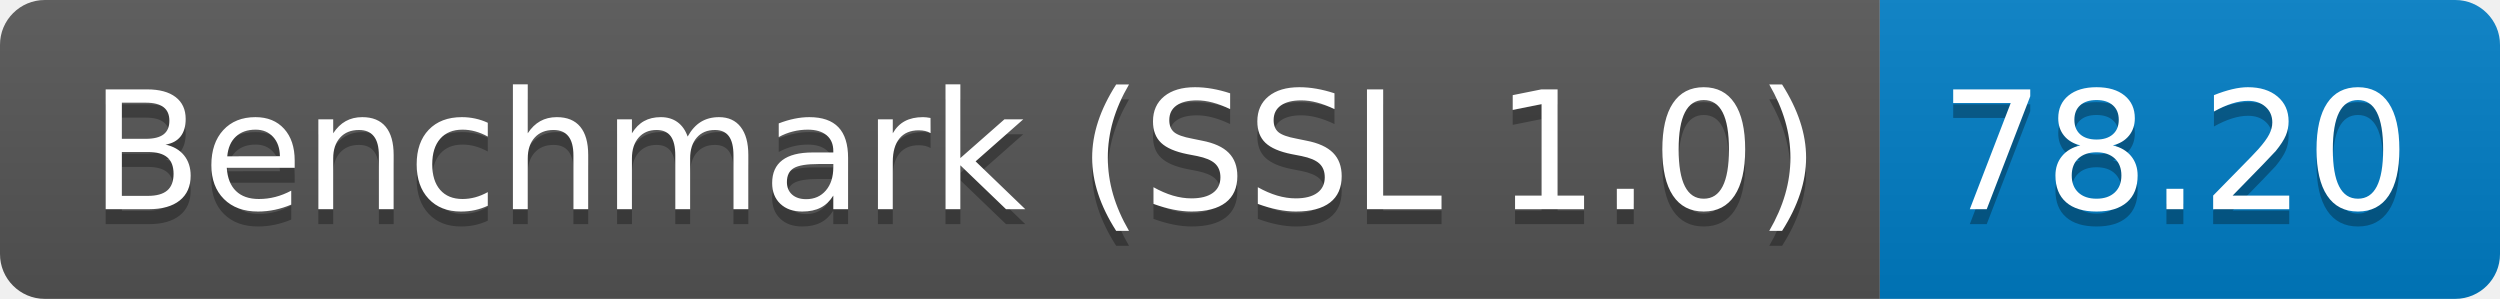
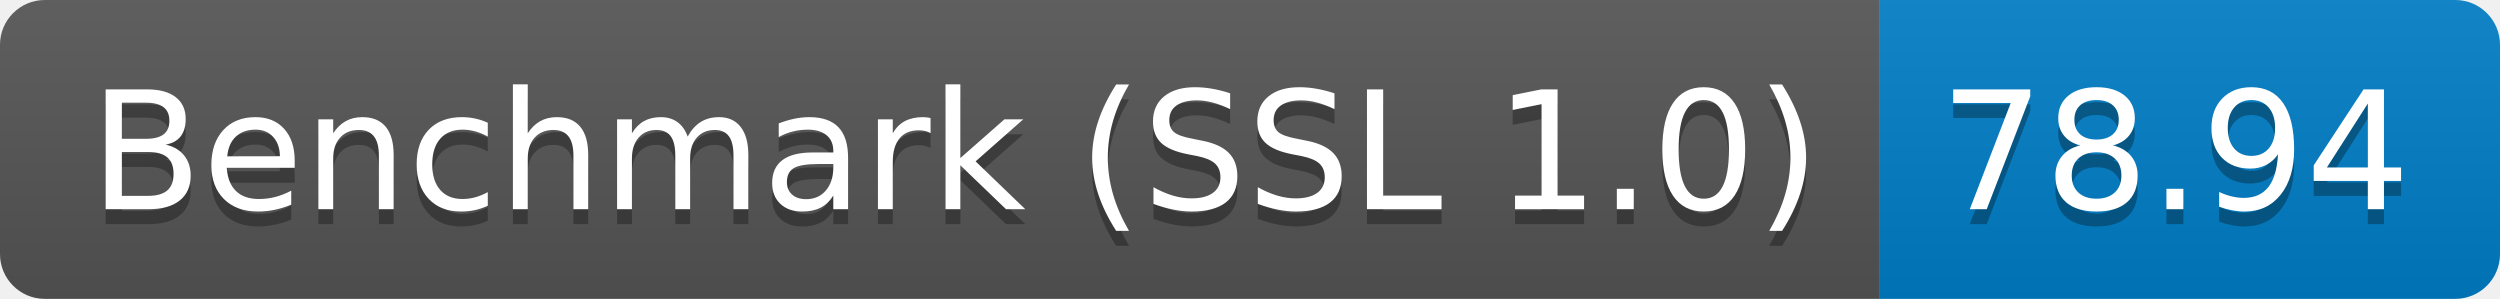
<svg xmlns="http://www.w3.org/2000/svg" height="20" width="167.3">
  <linearGradient id="smooth" x2="0" y2="100%">
    <stop offset="0" stop-color="#bbb" stop-opacity=".1" />
    <stop offset="1" stop-opacity=".1" />
  </linearGradient>
  <clipPath id="round">
    <rect fill="#fff" height="20" rx="3" width="167.3" />
  </clipPath>
  <g clip-path="url(#round)">
    <rect fill="#555" height="20" width="125.8" />
    <rect fill="#007ec6" height="20" width="41.5" x="125.8" />
    <rect fill="url(#smooth)" height="20" width="167.3" />
  </g>
  <g fill="#fff" font-family="DejaVu Sans,Verdana,Geneva,sans-serif" font-size="110" text-anchor="middle">
    <text fill="#010101" fill-opacity=".3" lengthAdjust="spacing" textLength="1158.0" transform="scale(0.1)" x="639.0" y="150">Benchmark (SSL 1.0)</text>
    <text lengthAdjust="spacing" textLength="1158.0" transform="scale(0.1)" x="639.0" y="140">Benchmark (SSL 1.0)</text>
-     <text fill="#010101" fill-opacity=".3" lengthAdjust="spacing" textLength="315.0" transform="scale(0.1)" x="1455.5" y="150">78.20</text>
-     <text lengthAdjust="spacing" textLength="315.0" transform="scale(0.1)" x="1455.5" y="140">78.20</text>
+     <text fill="#010101" fill-opacity=".3" lengthAdjust="spacing" textLength="315.0" transform="scale(0.1)" x="1455.5" y="150">78.94</text>
+     <text lengthAdjust="spacing" textLength="315.0" transform="scale(0.1)" x="1455.5" y="140">78.94</text>
  </g>
</svg>
